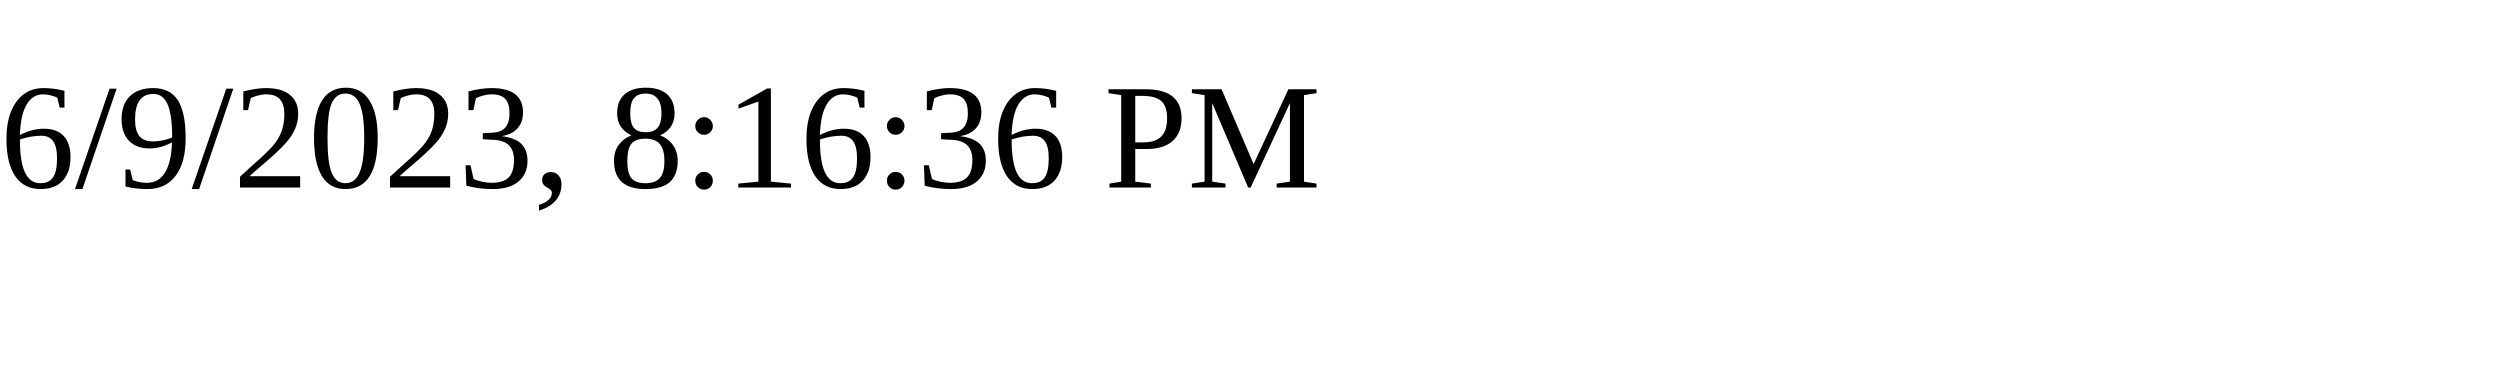
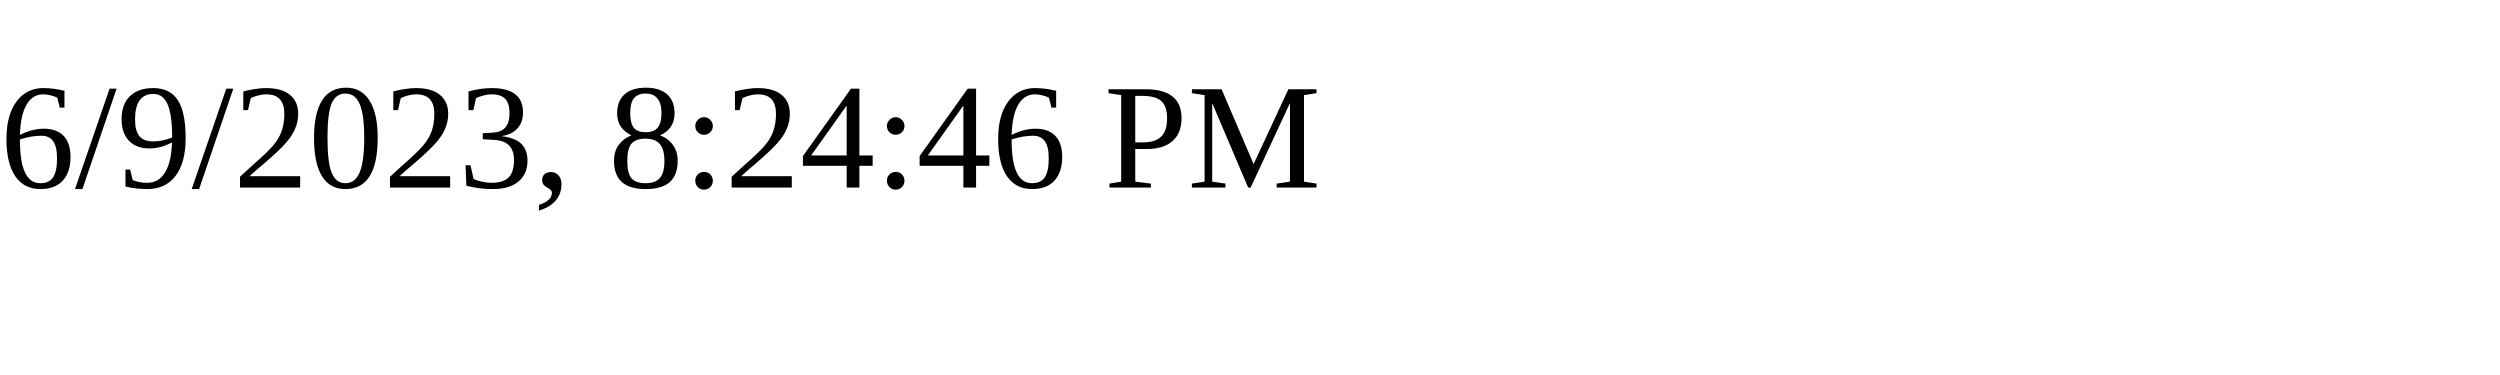
<svg xmlns="http://www.w3.org/2000/svg" height="30" width="200">
-   <text x="0" y="15">6/9/2023, 8:16:36 PM</text>
+   <text x="0" y="15">6/9/2023, 8:24:46 PM</text>
</svg>
